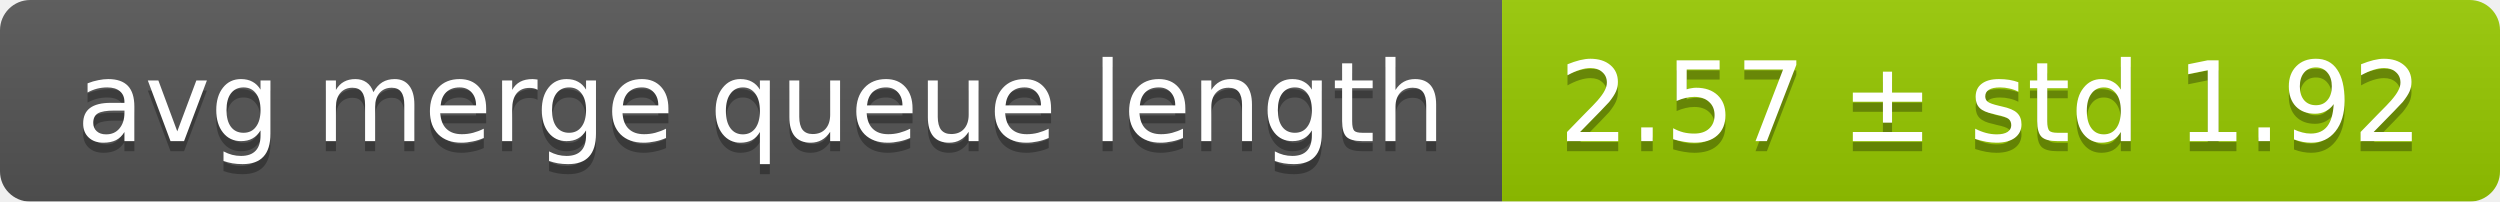
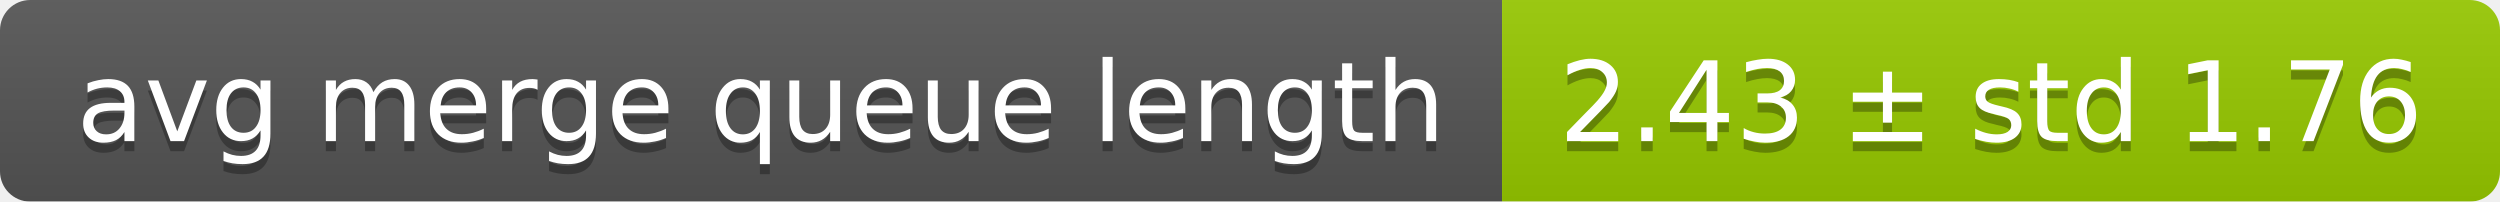
<svg xmlns="http://www.w3.org/2000/svg" width="248" height="20">
  <linearGradient id="smooth" x2="0" y2="100%">
    <stop offset="0" stop-color="#bbb" stop-opacity=".1" />
    <stop offset="1" stop-opacity=".1" />
  </linearGradient>
  <mask id="round">
    <rect width="248" height="20" rx="3" fill="#fff" />
  </mask>
  <g mask="url(#round)">
    <rect width="149" height="20" fill="#555" />
    <rect x="149" width="99" height="20" fill="#97ca00" />
    <rect width="248" height="20" fill="url(#smooth)" />
  </g>
  <g fill="#fff" text-anchor="middle" font-family="DejaVu Sans,Verdana,Geneva,sans-serif" font-size="11">
    <text x="75.5" y="15" fill="#010101" fill-opacity=".3">avg merge queue length</text>
    <text x="75.5" y="14">avg merge queue length</text>
-     <text x="197.5" y="15" fill="#010101" fill-opacity=".3">2.57 ± std 1.92</text>
-     <text x="197.5" y="14">2.57 ± std 1.92</text>
+     <text x="197.5" y="15" fill="#010101" fill-opacity=".3">2.43 ± std 1.76</text>
+     <text x="197.5" y="14">2.43 ± std 1.76</text>
  </g>
</svg>
